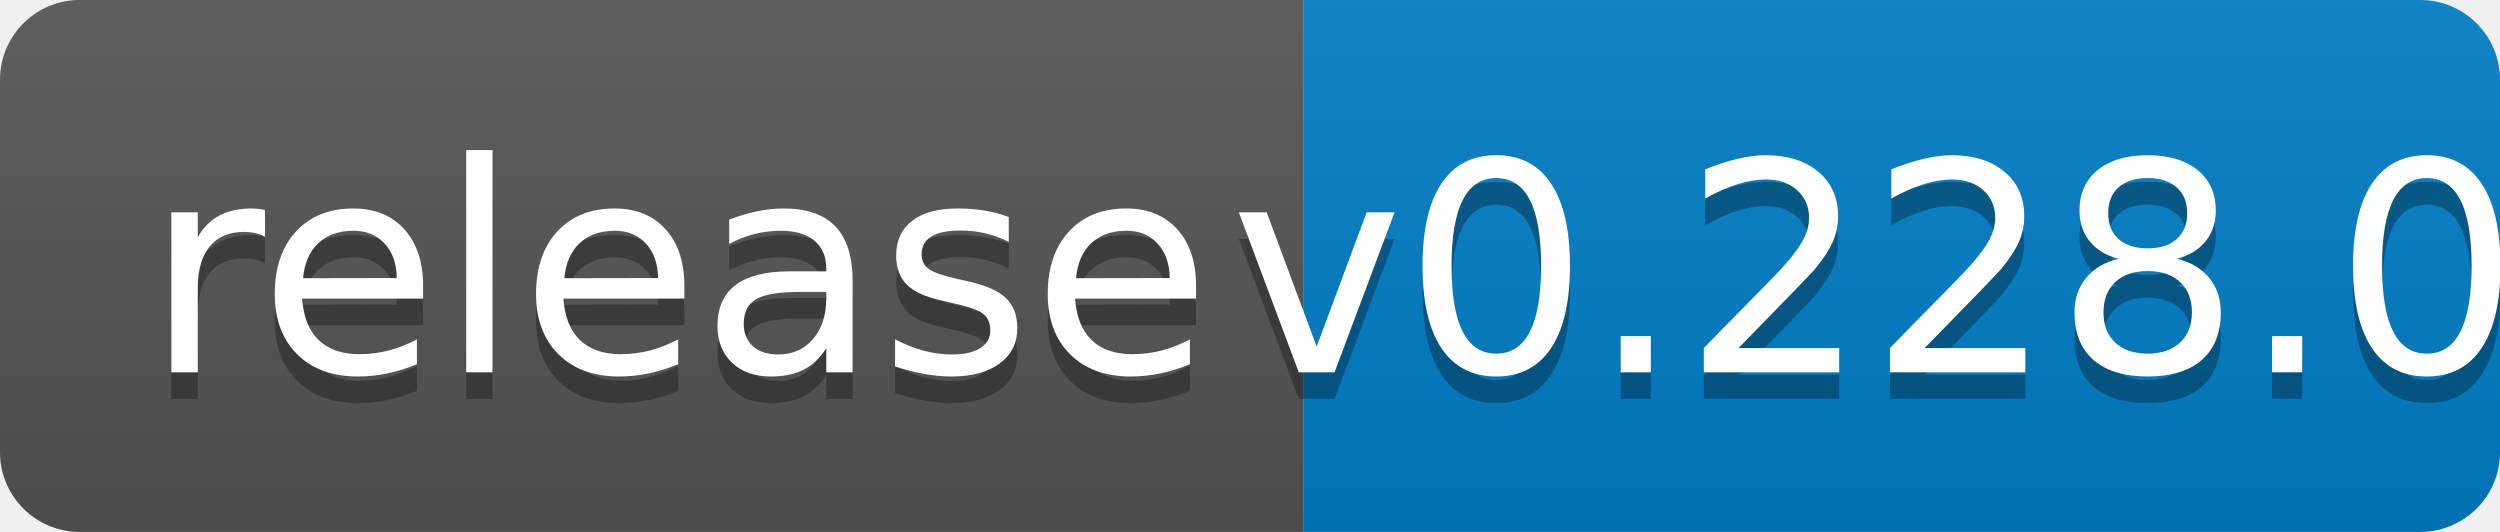
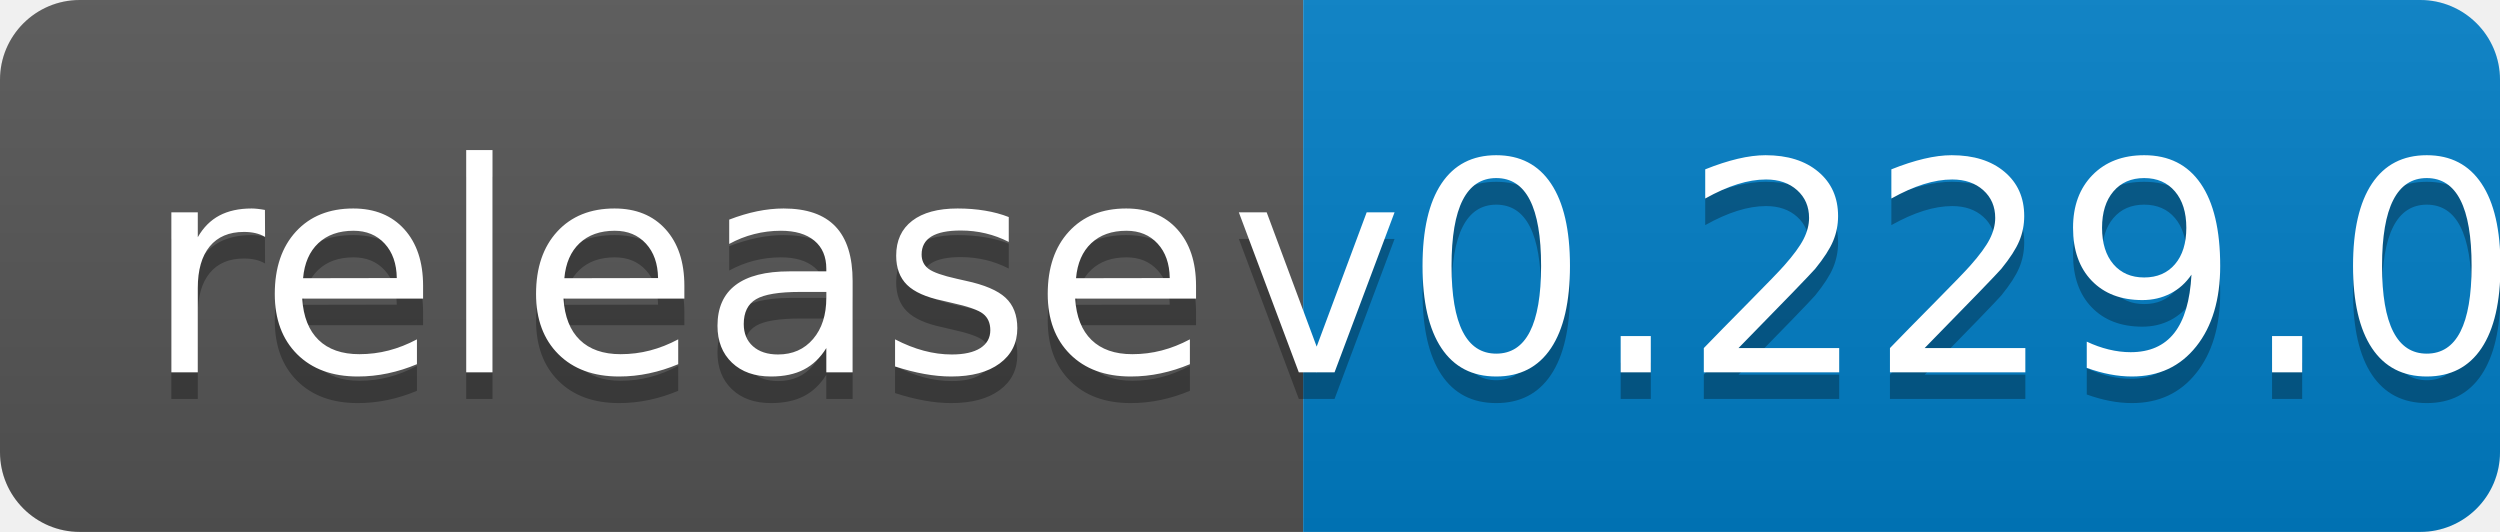
<svg xmlns="http://www.w3.org/2000/svg" width="94" height="20">
  <linearGradient id="b" x2="0" y2="100%">
    <stop offset="0" stop-color="#bbb" stop-opacity=".1" />
    <stop offset="1" stop-opacity=".1" />
  </linearGradient>
  <clipPath id="a">
    <rect width="94" height="20" rx="3" fill="#fff" />
  </clipPath>
  <g clip-path="url(#a)">
    <path fill="#555" d="M0 0h49v20H0z" />
    <path fill="#007ec6" d="M49 0h45v20H49z" />
    <path fill="url(#b)" d="M0 0h94v20H0z" />
  </g>
  <g fill="#fff" text-anchor="middle" font-family="DejaVu Sans,Verdana,Geneva,sans-serif" font-size="110">
    <text x="255" y="150" fill="#010101" fill-opacity=".3" transform="scale(.1)" textLength="390">release</text>
    <text x="255" y="140" transform="scale(.1)" textLength="390">release</text>
-     <text x="705" y="150" fill="#010101" fill-opacity=".3" transform="scale(.1)" textLength="350">v0.228.0</text>
-     <text x="705" y="140" transform="scale(.1)" textLength="350">v0.228.0</text>
+     <text x="705" y="150" fill="#010101" fill-opacity=".3" transform="scale(.1)" textLength="350">v0.229.0</text>
+     <text x="705" y="140" transform="scale(.1)" textLength="350">v0.229.0</text>
  </g>
</svg>
